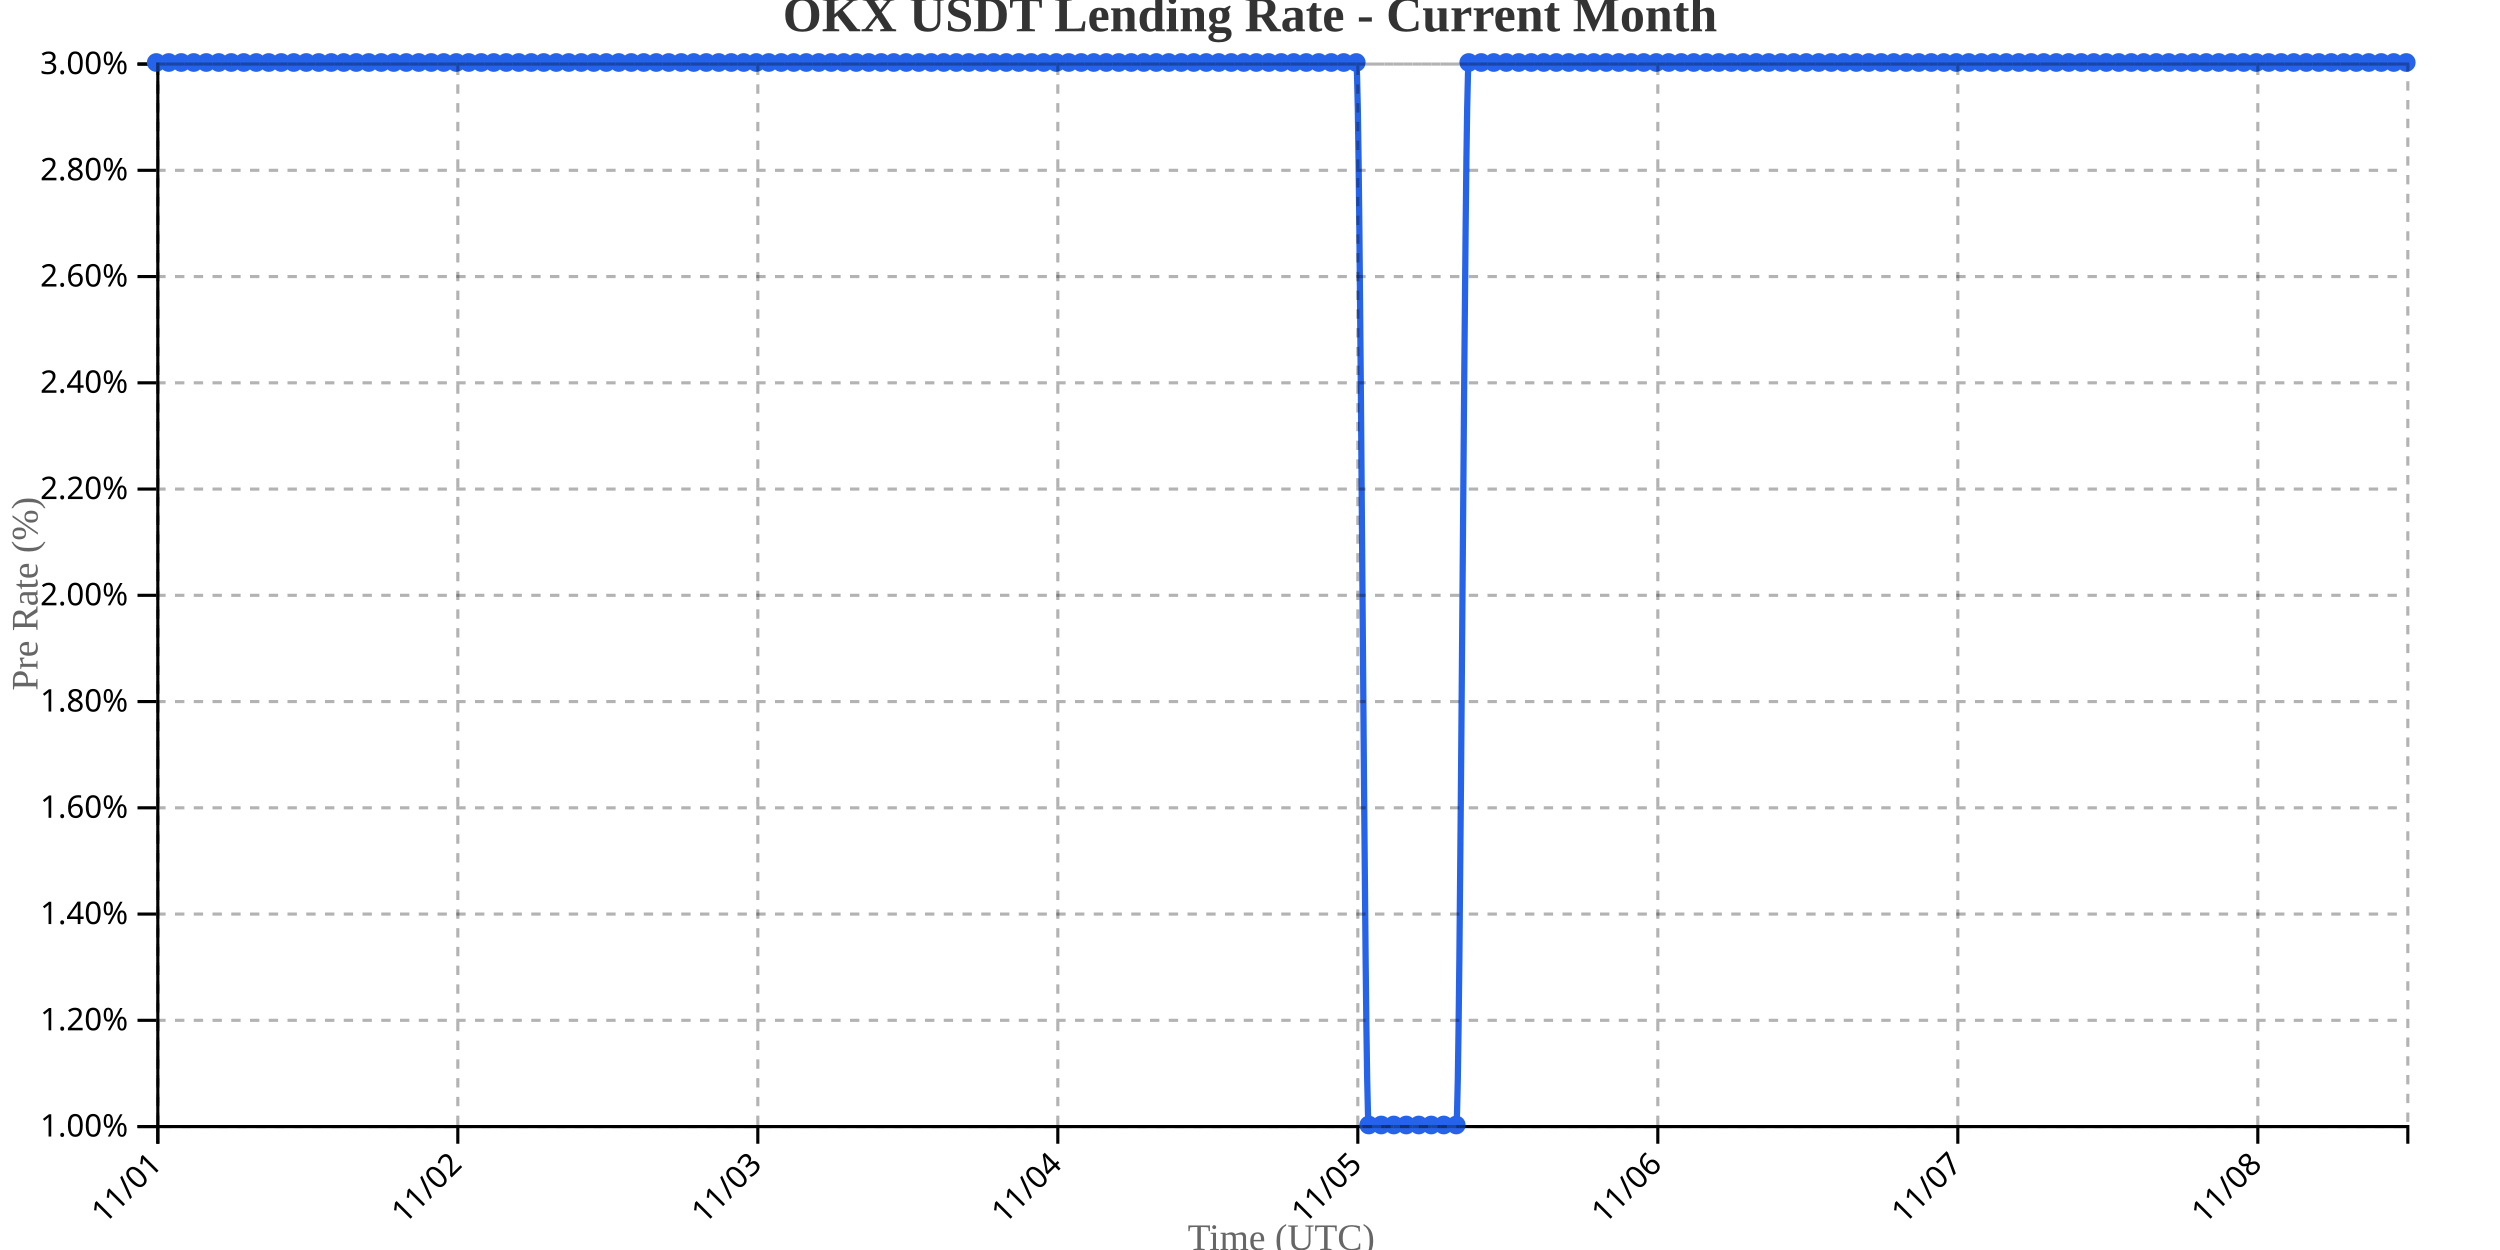
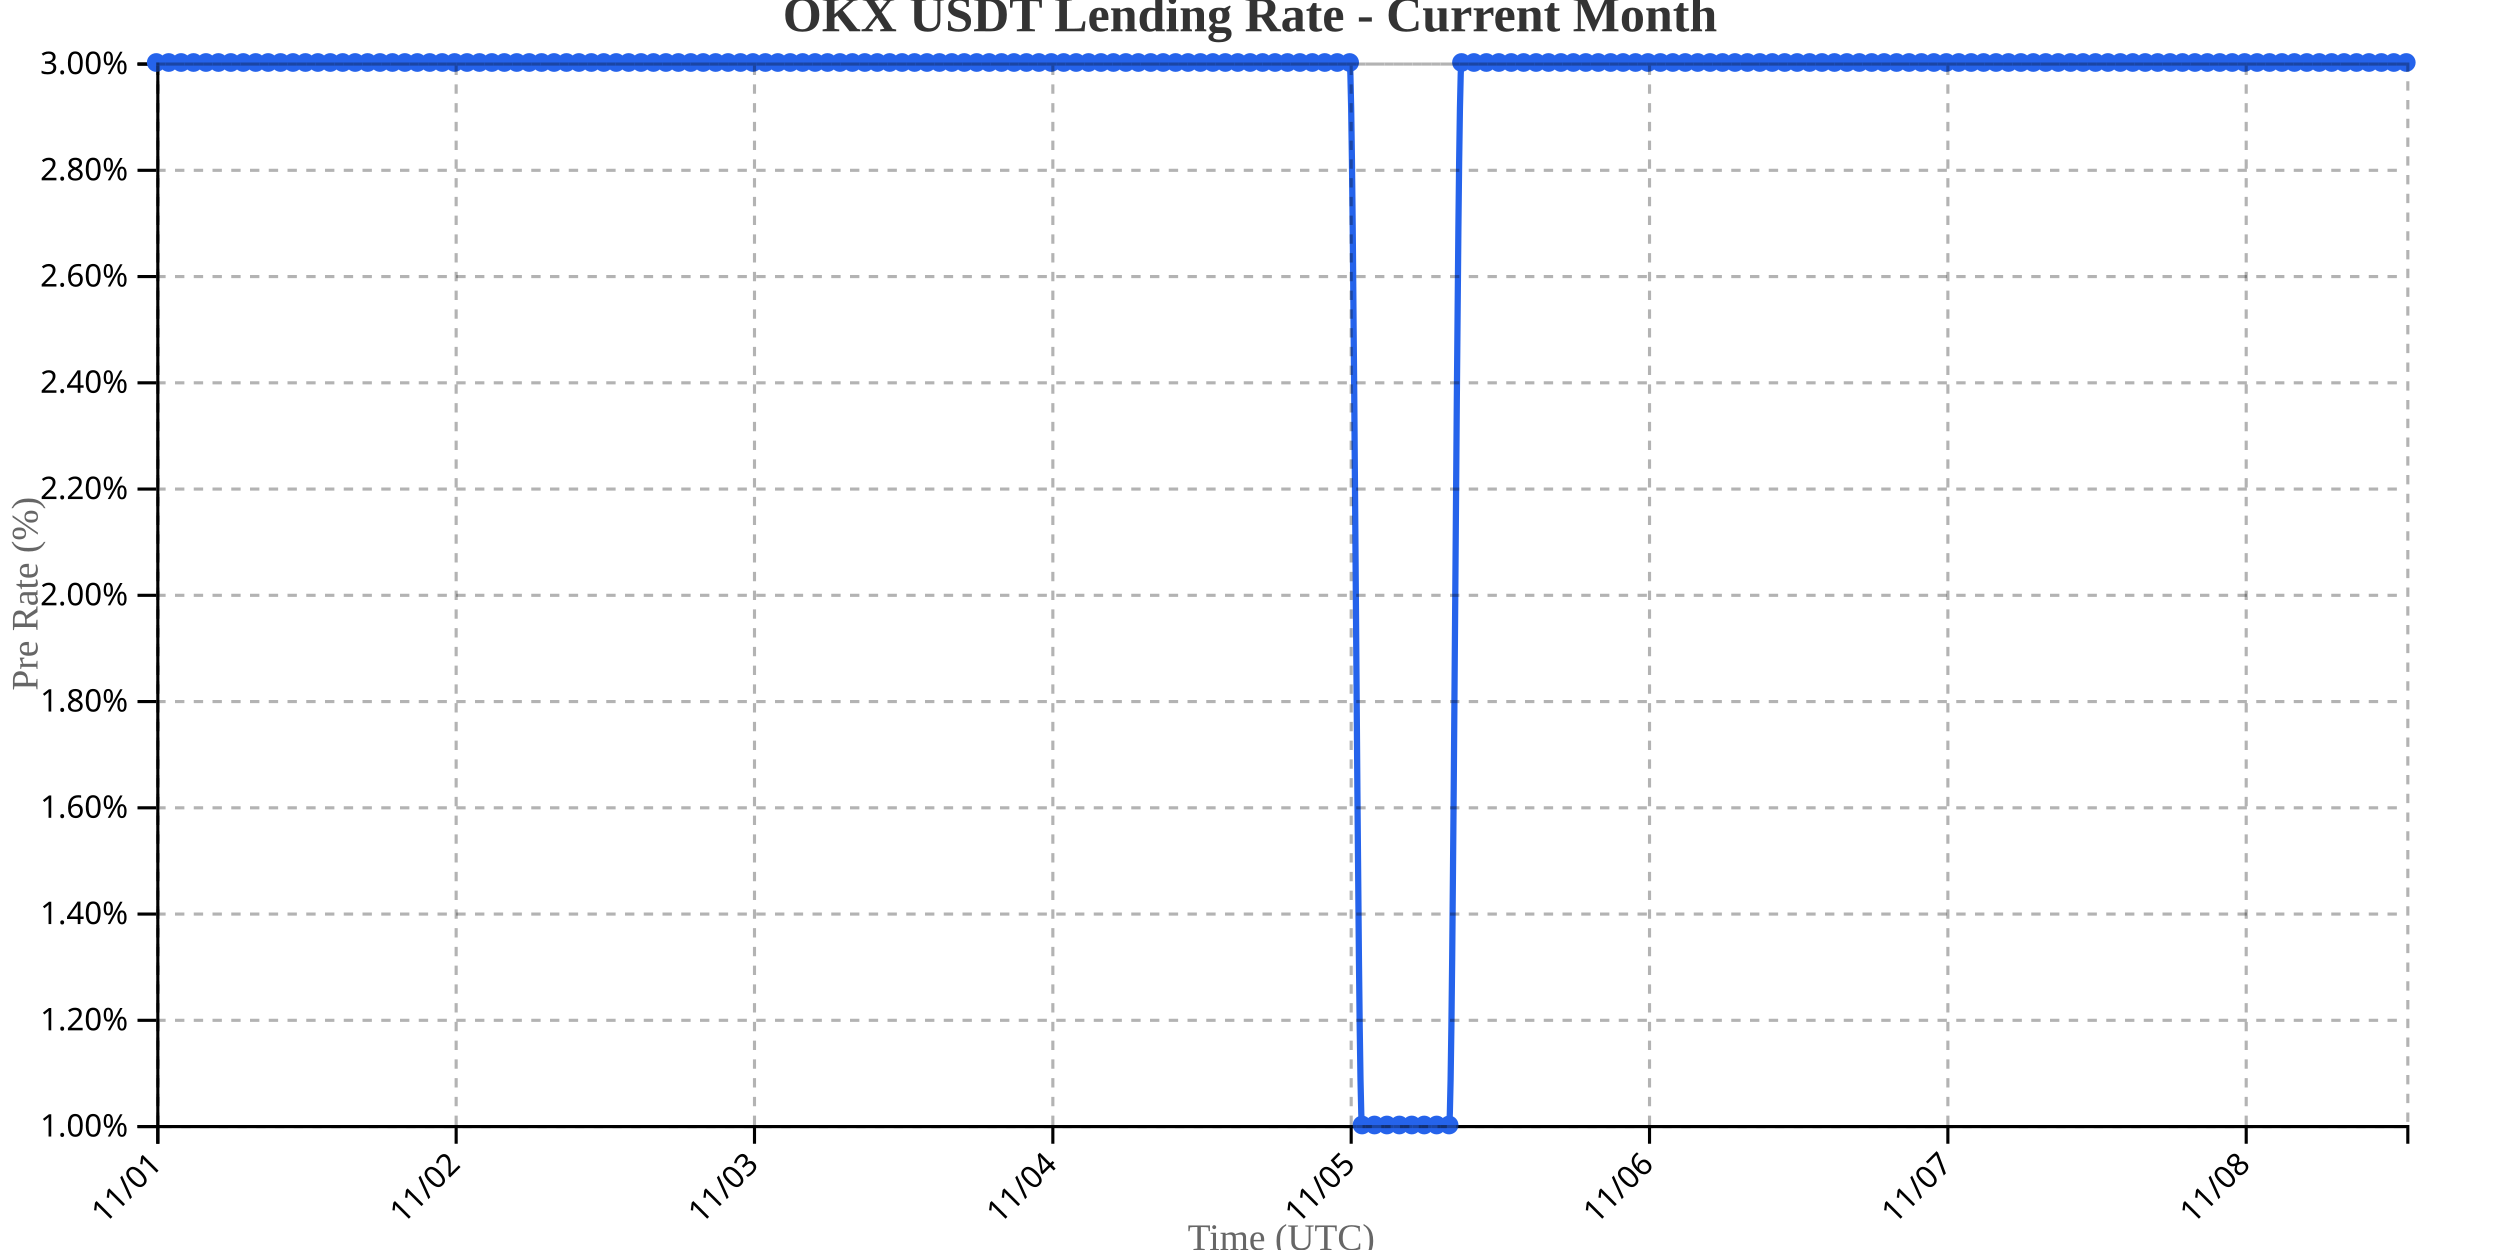
<svg xmlns="http://www.w3.org/2000/svg" width="800" height="400">
  <g transform="translate(50,20)">
    <g transform="translate(0,340)" fill="none" font-size="10" font-family="sans-serif" text-anchor="middle">
      <path class="domain" stroke="currentColor" d="M0.5,6V0.5H720.5V6" />
      <g class="tick" opacity="1" transform="translate(0.5,0)">
        <line stroke="currentColor" y2="6" />
        <text fill="currentColor" y="9" dy=".15em" style="text-anchor: end;" dx="-.8em" transform="rotate(-45)">11/01</text>
      </g>
-       <g class="tick" opacity="1" transform="translate(96.5,0)">
+       <g class="tick" opacity="1" transform="translate(95.96961,0)">
        <line stroke="currentColor" y2="6" />
        <text fill="currentColor" y="9" dy=".15em" style="text-anchor: end;" dx="-.8em" transform="rotate(-45)">11/02</text>
      </g>
-       <g class="tick" opacity="1" transform="translate(192.5,0)">
+       <g class="tick" opacity="1" transform="translate(191.4392,0)">
        <line stroke="currentColor" y2="6" />
        <text fill="currentColor" y="9" dy=".15em" style="text-anchor: end;" dx="-.8em" transform="rotate(-45)">11/03</text>
      </g>
-       <g class="tick" opacity="1" transform="translate(288.5,0)">
+       <g class="tick" opacity="1" transform="translate(286.9088,0)">
        <line stroke="currentColor" y2="6" />
        <text fill="currentColor" y="9" dy=".15em" style="text-anchor: end;" dx="-.8em" transform="rotate(-45)">11/04</text>
      </g>
-       <g class="tick" opacity="1" transform="translate(384.5,0)">
+       <g class="tick" opacity="1" transform="translate(382.3785,0)">
        <line stroke="currentColor" y2="6" />
        <text fill="currentColor" y="9" dy=".15em" style="text-anchor: end;" dx="-.8em" transform="rotate(-45)">11/05</text>
      </g>
-       <g class="tick" opacity="1" transform="translate(480.5,0)">
+       <g class="tick" opacity="1" transform="translate(477.8481,0)">
        <line stroke="currentColor" y2="6" />
        <text fill="currentColor" y="9" dy=".15em" style="text-anchor: end;" dx="-.8em" transform="rotate(-45)">11/06</text>
      </g>
-       <g class="tick" opacity="1" transform="translate(576.5,0)">
+       <g class="tick" opacity="1" transform="translate(573.3177,0)">
        <line stroke="currentColor" y2="6" />
        <text fill="currentColor" y="9" dy=".15em" style="text-anchor: end;" dx="-.8em" transform="rotate(-45)">11/07</text>
      </g>
-       <g class="tick" opacity="1" transform="translate(672.5,0)">
+       <g class="tick" opacity="1" transform="translate(668.7873,0)">
        <line stroke="currentColor" y2="6" />
        <text fill="currentColor" y="9" dy=".15em" style="text-anchor: end;" dx="-.8em" transform="rotate(-45)">11/08</text>
      </g>
    </g>
    <g fill="none" font-size="10" font-family="sans-serif" text-anchor="end">
      <path class="domain" stroke="currentColor" d="M-6,340.5H0.5V0.5H-6" />
      <g class="tick" opacity="1" transform="translate(0,340.5)">
        <line stroke="currentColor" x2="-6" />
        <text fill="currentColor" x="-9" dy="0.32em">1.00%</text>
      </g>
      <g class="tick" opacity="1" transform="translate(0,306.5)">
        <line stroke="currentColor" x2="-6" />
        <text fill="currentColor" x="-9" dy="0.32em">1.20%</text>
      </g>
      <g class="tick" opacity="1" transform="translate(0,272.5)">
        <line stroke="currentColor" x2="-6" />
        <text fill="currentColor" x="-9" dy="0.32em">1.40%</text>
      </g>
      <g class="tick" opacity="1" transform="translate(0,238.5)">
        <line stroke="currentColor" x2="-6" />
        <text fill="currentColor" x="-9" dy="0.32em">1.60%</text>
      </g>
      <g class="tick" opacity="1" transform="translate(0,204.5)">
        <line stroke="currentColor" x2="-6" />
        <text fill="currentColor" x="-9" dy="0.32em">1.80%</text>
      </g>
      <g class="tick" opacity="1" transform="translate(0,170.5)">
        <line stroke="currentColor" x2="-6" />
        <text fill="currentColor" x="-9" dy="0.32em">2.00%</text>
      </g>
      <g class="tick" opacity="1" transform="translate(0,136.5)">
        <line stroke="currentColor" x2="-6" />
        <text fill="currentColor" x="-9" dy="0.32em">2.20%</text>
      </g>
      <g class="tick" opacity="1" transform="translate(0,102.5)">
        <line stroke="currentColor" x2="-6" />
        <text fill="currentColor" x="-9" dy="0.32em">2.40%</text>
      </g>
      <g class="tick" opacity="1" transform="translate(0,68.5)">
        <line stroke="currentColor" x2="-6" />
        <text fill="currentColor" x="-9" dy="0.32em">2.60%</text>
      </g>
      <g class="tick" opacity="1" transform="translate(0,34.5)">
        <line stroke="currentColor" x2="-6" />
        <text fill="currentColor" x="-9" dy="0.32em">2.80%</text>
      </g>
      <g class="tick" opacity="1" transform="translate(0,0.5)">
        <line stroke="currentColor" x2="-6" />
        <text fill="currentColor" x="-9" dy="0.32em">3.00%</text>
      </g>
    </g>
    <text transform="rotate(-90)" y="-50" x="-170" dy="1em" style="text-anchor: middle; font-size: 12px; fill: #666;">Pre Rate (%)</text>
    <text transform="translate(360, 380)" style="text-anchor: middle; font-size: 12px; fill: #666;">Time (UTC)</text>
-     <path fill="none" stroke="#2563eb" stroke-width="2" d="M0,0C1.333,0,2.667,0,4,0C5.333,0,6.667,0,8,0C9.333,0,10.667,0,12,0C13.333,0,14.667,0,16,0C17.333,0,18.667,0,20,0C21.333,0,22.667,0,24,0C25.333,0,26.667,0,28,0C29.333,0,30.667,0,32,0C33.333,0,34.667,0,36,0C37.333,0,38.667,0,40,0C41.333,0,42.667,0,44,0C45.333,0,46.667,0,48,0C49.333,0,50.667,0,52,0C53.333,0,54.667,0,56,0C57.333,0,58.667,0,60,0C61.333,0,62.667,0,64,0C65.333,0,66.667,0,68,0C69.333,0,70.667,0,72,0C73.333,0,74.667,0,76,0C77.333,0,78.667,0,80,0C81.333,0,82.667,0,84,0C85.333,0,86.667,0,88,0C89.333,0,90.667,0,92,0C93.333,0,94.667,0,96,0C97.333,0,98.667,0,100,0C101.333,0,102.667,0,104,0C105.333,0,106.667,0,108,0C109.333,0,110.667,0,112,0C113.333,0,114.667,0,116,0C117.333,0,118.667,0,120,0C121.333,0,122.667,0,124,0C125.333,0,126.667,0,128,0C129.333,0,130.667,0,132,0C133.333,0,134.667,0,136,0C137.333,0,138.667,0,140,0C141.333,0,142.667,0,144,0C145.333,0,146.667,0,148,0C149.333,0,150.667,0,152,0C153.333,0,154.667,0,156,0C157.333,0,158.667,0,160,0C161.333,0,162.667,0,164,0C165.333,0,166.667,0,168,0C169.333,0,170.667,0,172,0C173.333,0,174.667,0,176,0C177.333,0,178.667,0,180,0C181.333,0,182.667,0,184,0C185.333,0,186.667,0,188,0C189.333,0,190.667,0,192,0C193.333,0,194.667,0,196,0C197.333,0,198.667,0,200,0C201.333,0,202.667,0,204,0C205.333,0,206.667,0,208,0C209.333,0,210.667,0,212,0C213.333,0,214.667,0,216,0C217.333,0,218.667,0,220,0C221.333,0,222.667,0,224,0C225.333,0,226.667,0,228,0C229.333,0,230.667,0,232,0C233.333,0,234.667,0,236,0C237.333,0,238.667,0,240,0C241.333,0,242.667,0,244,0C245.333,0,246.667,0,248,0C249.333,0,250.667,0,252,0C253.333,0,254.667,0,256,0C257.333,0,258.667,0,260,0C261.333,0,262.667,0,264,0C265.333,0,266.667,0,268,0C269.333,0,270.667,0,272,0C273.333,0,274.667,0,276,0C277.333,0,278.667,0,280,0C281.333,0,282.667,0,284,0C285.333,0,286.667,0,288,0C289.333,0,290.667,0,292,0C293.333,0,294.667,0,296,0C297.333,0,298.667,0,300,0C301.333,0,302.667,0,304,0C305.333,0,306.667,0,308,0C309.333,0,310.667,0,312,0C313.333,0,314.667,0,316,0C317.333,0,318.667,0,320,0C321.333,0,322.667,0,324,0C325.333,0,326.667,0,328,0C329.333,0,330.667,0,332,0C333.333,0,334.667,0,336,0C337.333,0,338.667,0,340,0C341.333,0,342.667,0,344,0C345.333,0,346.667,0,348,0C349.333,0,350.667,0,352,0C353.333,0,354.667,0,356,0C357.333,0,358.667,0,360,0C361.333,0,362.667,0,364,0C365.333,0,366.667,0,368,0C369.333,0,370.667,0,372,0C373.333,0,374.667,0,376,0C377.333,0,378.667,0,380,0C381.333,0,382.667,0,384,0C385.333,0,386.667,340,388,340C389.333,340,390.667,340,392,340C393.333,340,394.667,340,396,340C397.333,340,398.667,340,400,340C401.333,340,402.667,340,404,340C405.333,340,406.667,340,408,340C409.333,340,410.667,340,412,340C413.333,340,414.667,340,416,340C417.333,340,418.667,0,420,0C421.333,0,422.667,0,424,0C425.333,0,426.667,0,428,0C429.333,0,430.667,0,432,0C433.333,0,434.667,0,436,0C437.333,0,438.667,0,440,0C441.333,0,442.667,0,444,0C445.333,0,446.667,0,448,0C449.333,0,450.667,0,452,0C453.333,0,454.667,0,456,0C457.333,0,458.667,0,460,0C461.333,0,462.667,0,464,0C465.333,0,466.667,0,468,0C469.333,0,470.667,0,472,0C473.333,0,474.667,0,476,0C477.333,0,478.667,0,480,0C481.333,0,482.667,0,484,0C485.333,0,486.667,0,488,0C489.333,0,490.667,0,492,0C493.333,0,494.667,0,496,0C497.333,0,498.667,0,500,0C501.333,0,502.667,0,504,0C505.333,0,506.667,0,508,0C509.333,0,510.667,0,512,0C513.333,0,514.667,0,516,0C517.333,0,518.667,0,520,0C521.333,0,522.667,0,524,0C525.333,0,526.667,0,528,0C529.333,0,530.667,0,532,0C533.333,0,534.667,0,536,0C537.333,0,538.667,0,540,0C541.333,0,542.667,0,544,0C545.333,0,546.667,0,548,0C549.333,0,550.667,0,552,0C553.333,0,554.667,0,556,0C557.333,0,558.667,0,560,0C561.333,0,562.667,0,564,0C565.333,0,566.667,0,568,0C569.333,0,570.667,0,572,0C573.333,0,574.667,0,576,0C577.333,0,578.667,0,580,0C581.333,0,582.667,0,584,0C585.333,0,586.667,0,588,0C589.333,0,590.667,0,592,0C593.333,0,594.667,0,596,0C597.333,0,598.667,0,600,0C601.333,0,602.667,0,604,0C605.333,0,606.667,0,608,0C609.333,0,610.667,0,612,0C613.333,0,614.667,0,616,0C617.333,0,618.667,0,620,0C621.333,0,622.667,0,624,0C625.333,0,626.667,0,628,0C629.333,0,630.667,0,632,0C633.333,0,634.667,0,636,0C637.333,0,638.667,0,640,0C641.333,0,642.667,0,644,0C645.333,0,646.667,0,648,0C649.333,0,650.667,0,652,0C653.333,0,654.667,0,656,0C657.333,0,658.667,0,660,0C661.333,0,662.667,0,664,0C665.333,0,666.667,0,668,0C669.333,0,670.667,0,672,0C673.333,0,674.667,0,676,0C677.333,0,678.667,0,680,0C681.333,0,682.667,0,684,0C685.333,0,686.667,0,688,0C689.333,0,690.667,0,692,0C693.333,0,694.667,0,696,0C697.333,0,698.667,0,700,0C701.333,0,702.667,0,704,0C705.333,0,706.667,0,708,0C709.333,0,710.667,0,712,0C713.333,0,714.667,0,716,0C717.333,0,718.667,0,720,0" />
+     <path fill="none" stroke="#2563eb" stroke-width="2" d="M0,0C1.326,0,2.652,0,3.978,0C5.304,0,6.63,0,7.956,0C9.282,0,10.608,0,11.934,0C13.26,0,14.586,0,15.912,0C17.238,0,18.564,0,19.89,0C21.215,0,22.541,0,23.867,0C25.193,0,26.519,0,27.845,0C29.171,0,30.497,0,31.823,0C33.149,0,34.475,0,35.801,0C37.127,0,38.453,0,39.779,0C41.105,0,42.431,0,43.757,0C45.083,0,46.409,0,47.735,0C49.061,0,50.387,0,51.713,0C53.039,0,54.365,0,55.691,0C57.017,0,58.343,0,59.669,0C60.994,0,62.32,0,63.646,0C64.972,0,66.298,0,67.624,0C68.95,0,70.276,0,71.602,0C72.928,0,74.254,0,75.58,0C76.906,0,78.232,0,79.558,0C80.884,0,82.21,0,83.536,0C84.862,0,86.188,0,87.514,0C88.84,0,90.166,0,91.492,0C92.818,0,94.144,0,95.47,0C96.796,0,98.122,0,99.448,0C100.773,0,102.099,0,103.425,0C104.751,0,106.077,0,107.403,0C108.729,0,110.055,0,111.381,0C112.707,0,114.033,0,115.359,0C116.685,0,118.011,0,119.337,0C120.663,0,121.989,0,123.315,0C124.641,0,125.967,0,127.293,0C128.619,0,129.945,0,131.271,0C132.597,0,133.923,0,135.249,0C136.575,0,137.901,0,139.227,0C140.552,0,141.878,0,143.204,0C144.53,0,145.856,0,147.182,0C148.508,0,149.834,0,151.16,0C152.486,0,153.812,0,155.138,0C156.464,0,157.79,0,159.116,0C160.442,0,161.768,0,163.094,0C164.42,0,165.746,0,167.072,0C168.398,0,169.724,0,171.05,0C172.376,0,173.702,0,175.028,0C176.354,0,177.68,0,179.006,0C180.331,0,181.657,0,182.983,0C184.309,0,185.635,0,186.961,0C188.287,0,189.613,0,190.939,0C192.265,0,193.591,0,194.917,0C196.243,0,197.569,0,198.895,0C200.221,0,201.547,0,202.873,0C204.199,0,205.525,0,206.851,0C208.177,0,209.503,0,210.829,0C212.155,0,213.481,0,214.807,0C216.133,0,217.459,0,218.785,0C220.11,0,221.436,0,222.762,0C224.088,0,225.414,0,226.74,0C228.066,0,229.392,0,230.718,0C232.044,0,233.37,0,234.696,0C236.022,0,237.348,0,238.674,0C240,0,241.326,0,242.652,0C243.978,0,245.304,0,246.63,0C247.956,0,249.282,0,250.608,0C251.934,0,253.26,0,254.586,0C255.912,0,257.238,0,258.564,0C259.89,0,261.215,0,262.541,0C263.867,0,265.193,0,266.519,0C267.845,0,269.171,0,270.497,0C271.823,0,273.149,0,274.475,0C275.801,0,277.127,0,278.453,0C279.779,0,281.105,0,282.431,0C283.757,0,285.083,0,286.409,0C287.735,0,289.061,0,290.387,0C291.713,0,293.039,0,294.365,0C295.691,0,297.017,0,298.343,0C299.669,0,300.994,0,302.32,0C303.646,0,304.972,0,306.298,0C307.624,0,308.95,0,310.276,0C311.602,0,312.928,0,314.254,0C315.58,0,316.906,0,318.232,0C319.558,0,320.884,0,322.21,0C323.536,0,324.862,0,326.188,0C327.514,0,328.84,0,330.166,0C331.492,0,332.818,0,334.144,0C335.47,0,336.796,0,338.122,0C339.448,0,340.773,0,342.099,0C343.425,0,344.751,0,346.077,0C347.403,0,348.729,0,350.055,0C351.381,0,352.707,0,354.033,0C355.359,0,356.685,0,358.011,0C359.337,0,360.663,0,361.989,0C363.315,0,364.641,0,365.967,0C367.293,0,368.619,0,369.945,0C371.271,0,372.597,0,373.923,0C375.249,0,376.575,0,377.901,0C379.227,0,380.552,0,381.878,0C383.204,0,384.53,340,385.856,340C387.182,340,388.508,340,389.834,340C391.16,340,392.486,340,393.812,340C395.138,340,396.464,340,397.79,340C399.116,340,400.442,340,401.768,340C403.094,340,404.42,340,405.746,340C407.072,340,408.398,340,409.724,340C411.05,340,412.376,340,413.702,340C415.028,340,416.354,0,417.68,0C419.006,0,420.331,0,421.657,0C422.983,0,424.309,0,425.635,0C426.961,0,428.287,0,429.613,0C430.939,0,432.265,0,433.591,0C434.917,0,436.243,0,437.569,0C438.895,0,440.221,0,441.547,0C442.873,0,444.199,0,445.525,0C446.851,0,448.177,0,449.503,0C450.829,0,452.155,0,453.481,0C454.807,0,456.133,0,457.459,0C458.785,0,460.11,0,461.436,0C462.762,0,464.088,0,465.414,0C466.74,0,468.066,0,469.392,0C470.718,0,472.044,0,473.37,0C474.696,0,476.022,0,477.348,0C478.674,0,480,0,481.326,0C482.652,0,483.978,0,485.304,0C486.63,0,487.956,0,489.282,0C490.608,0,491.934,0,493.26,0C494.586,0,495.912,0,497.238,0C498.564,0,499.89,0,501.215,0C502.541,0,503.867,0,505.193,0C506.519,0,507.845,0,509.171,0C510.497,0,511.823,0,513.149,0C514.475,0,515.801,0,517.127,0C518.453,0,519.779,0,521.105,0C522.431,0,523.757,0,525.083,0C526.409,0,527.735,0,529.061,0C530.387,0,531.713,0,533.039,0C534.365,0,535.691,0,537.017,0C538.343,0,539.669,0,540.994,0C542.32,0,543.646,0,544.972,0C546.298,0,547.624,0,548.95,0C550.276,0,551.602,0,552.928,0C554.254,0,555.58,0,556.906,0C558.232,0,559.558,0,560.884,0C562.21,0,563.536,0,564.862,0C566.188,0,567.514,0,568.84,0C570.166,0,571.492,0,572.818,0C574.144,0,575.47,0,576.796,0C578.122,0,579.448,0,580.773,0C582.099,0,583.425,0,584.751,0C586.077,0,587.403,0,588.729,0C590.055,0,591.381,0,592.707,0C594.033,0,595.359,0,596.685,0C598.011,0,599.337,0,600.663,0C601.989,0,603.315,0,604.641,0C605.967,0,607.293,0,608.619,0C609.945,0,611.271,0,612.597,0C613.923,0,615.249,0,616.575,0C617.901,0,619.227,0,620.552,0C621.878,0,623.204,0,624.53,0C625.856,0,627.182,0,628.508,0C629.834,0,631.16,0,632.486,0C633.812,0,635.138,0,636.464,0C637.79,0,639.116,0,640.442,0C641.768,0,643.094,0,644.42,0C645.746,0,647.072,0,648.398,0C649.724,0,651.05,0,652.376,0C653.702,0,655.028,0,656.354,0C657.68,0,659.006,0,660.331,0C661.657,0,662.983,0,664.309,0C665.635,0,666.961,0,668.287,0C669.613,0,670.939,0,672.265,0C673.591,0,674.917,0,676.243,0C677.569,0,678.895,0,680.221,0C681.547,0,682.873,0,684.199,0C685.525,0,686.851,0,688.177,0C689.503,0,690.829,0,692.155,0C693.481,0,694.807,0,696.133,0C697.459,0,698.785,0,700.11,0C701.436,0,702.762,0,704.088,0C705.414,0,706.74,0,708.066,0C709.392,0,710.718,0,712.044,0C713.37,0,714.696,0,716.022,0C717.348,0,718.674,0,720,0" />
    <circle class="dot" cx="0" cy="0" r="3" fill="#2563eb" />
-     <circle class="dot" cx="4" cy="0" r="3" fill="#2563eb" />
-     <circle class="dot" cx="8" cy="0" r="3" fill="#2563eb" />
-     <circle class="dot" cx="12" cy="0" r="3" fill="#2563eb" />
-     <circle class="dot" cx="16" cy="0" r="3" fill="#2563eb" />
-     <circle class="dot" cx="20" cy="0" r="3" fill="#2563eb" />
-     <circle class="dot" cx="24" cy="0" r="3" fill="#2563eb" />
-     <circle class="dot" cx="28" cy="0" r="3" fill="#2563eb" />
-     <circle class="dot" cx="32" cy="0" r="3" fill="#2563eb" />
-     <circle class="dot" cx="36" cy="0" r="3" fill="#2563eb" />
-     <circle class="dot" cx="40" cy="0" r="3" fill="#2563eb" />
-     <circle class="dot" cx="44" cy="0" r="3" fill="#2563eb" />
-     <circle class="dot" cx="48" cy="0" r="3" fill="#2563eb" />
-     <circle class="dot" cx="52" cy="0" r="3" fill="#2563eb" />
-     <circle class="dot" cx="56" cy="0" r="3" fill="#2563eb" />
-     <circle class="dot" cx="60" cy="0" r="3" fill="#2563eb" />
-     <circle class="dot" cx="64" cy="0" r="3" fill="#2563eb" />
-     <circle class="dot" cx="68" cy="0" r="3" fill="#2563eb" />
-     <circle class="dot" cx="72" cy="0" r="3" fill="#2563eb" />
-     <circle class="dot" cx="76" cy="0" r="3" fill="#2563eb" />
-     <circle class="dot" cx="80" cy="0" r="3" fill="#2563eb" />
-     <circle class="dot" cx="84" cy="0" r="3" fill="#2563eb" />
-     <circle class="dot" cx="88" cy="0" r="3" fill="#2563eb" />
-     <circle class="dot" cx="92" cy="0" r="3" fill="#2563eb" />
-     <circle class="dot" cx="96" cy="0" r="3" fill="#2563eb" />
-     <circle class="dot" cx="100" cy="0" r="3" fill="#2563eb" />
-     <circle class="dot" cx="104" cy="0" r="3" fill="#2563eb" />
-     <circle class="dot" cx="108" cy="0" r="3" fill="#2563eb" />
-     <circle class="dot" cx="112" cy="0" r="3" fill="#2563eb" />
-     <circle class="dot" cx="116" cy="0" r="3" fill="#2563eb" />
-     <circle class="dot" cx="120" cy="0" r="3" fill="#2563eb" />
-     <circle class="dot" cx="124" cy="0" r="3" fill="#2563eb" />
-     <circle class="dot" cx="128" cy="0" r="3" fill="#2563eb" />
-     <circle class="dot" cx="132" cy="0" r="3" fill="#2563eb" />
-     <circle class="dot" cx="136" cy="0" r="3" fill="#2563eb" />
-     <circle class="dot" cx="140" cy="0" r="3" fill="#2563eb" />
-     <circle class="dot" cx="144" cy="0" r="3" fill="#2563eb" />
-     <circle class="dot" cx="148" cy="0" r="3" fill="#2563eb" />
-     <circle class="dot" cx="152" cy="0" r="3" fill="#2563eb" />
-     <circle class="dot" cx="156" cy="0" r="3" fill="#2563eb" />
-     <circle class="dot" cx="160" cy="0" r="3" fill="#2563eb" />
-     <circle class="dot" cx="164" cy="0" r="3" fill="#2563eb" />
-     <circle class="dot" cx="168" cy="0" r="3" fill="#2563eb" />
-     <circle class="dot" cx="172" cy="0" r="3" fill="#2563eb" />
-     <circle class="dot" cx="176" cy="0" r="3" fill="#2563eb" />
-     <circle class="dot" cx="180" cy="0" r="3" fill="#2563eb" />
-     <circle class="dot" cx="184" cy="0" r="3" fill="#2563eb" />
-     <circle class="dot" cx="188" cy="0" r="3" fill="#2563eb" />
-     <circle class="dot" cx="192" cy="0" r="3" fill="#2563eb" />
-     <circle class="dot" cx="196" cy="0" r="3" fill="#2563eb" />
-     <circle class="dot" cx="200" cy="0" r="3" fill="#2563eb" />
-     <circle class="dot" cx="204" cy="0" r="3" fill="#2563eb" />
-     <circle class="dot" cx="208" cy="0" r="3" fill="#2563eb" />
-     <circle class="dot" cx="212" cy="0" r="3" fill="#2563eb" />
-     <circle class="dot" cx="216" cy="0" r="3" fill="#2563eb" />
-     <circle class="dot" cx="220" cy="0" r="3" fill="#2563eb" />
-     <circle class="dot" cx="224" cy="0" r="3" fill="#2563eb" />
-     <circle class="dot" cx="228" cy="0" r="3" fill="#2563eb" />
-     <circle class="dot" cx="232" cy="0" r="3" fill="#2563eb" />
-     <circle class="dot" cx="236" cy="0" r="3" fill="#2563eb" />
-     <circle class="dot" cx="240" cy="0" r="3" fill="#2563eb" />
-     <circle class="dot" cx="244" cy="0" r="3" fill="#2563eb" />
-     <circle class="dot" cx="248" cy="0" r="3" fill="#2563eb" />
-     <circle class="dot" cx="252" cy="0" r="3" fill="#2563eb" />
-     <circle class="dot" cx="256" cy="0" r="3" fill="#2563eb" />
-     <circle class="dot" cx="260" cy="0" r="3" fill="#2563eb" />
-     <circle class="dot" cx="264" cy="0" r="3" fill="#2563eb" />
-     <circle class="dot" cx="268" cy="0" r="3" fill="#2563eb" />
-     <circle class="dot" cx="272" cy="0" r="3" fill="#2563eb" />
-     <circle class="dot" cx="276" cy="0" r="3" fill="#2563eb" />
-     <circle class="dot" cx="280" cy="0" r="3" fill="#2563eb" />
-     <circle class="dot" cx="284" cy="0" r="3" fill="#2563eb" />
-     <circle class="dot" cx="288" cy="0" r="3" fill="#2563eb" />
-     <circle class="dot" cx="292" cy="0" r="3" fill="#2563eb" />
-     <circle class="dot" cx="296" cy="0" r="3" fill="#2563eb" />
-     <circle class="dot" cx="300" cy="0" r="3" fill="#2563eb" />
-     <circle class="dot" cx="304" cy="0" r="3" fill="#2563eb" />
-     <circle class="dot" cx="308" cy="0" r="3" fill="#2563eb" />
-     <circle class="dot" cx="312" cy="0" r="3" fill="#2563eb" />
-     <circle class="dot" cx="316" cy="0" r="3" fill="#2563eb" />
-     <circle class="dot" cx="320" cy="0" r="3" fill="#2563eb" />
-     <circle class="dot" cx="324" cy="0" r="3" fill="#2563eb" />
-     <circle class="dot" cx="328" cy="0" r="3" fill="#2563eb" />
-     <circle class="dot" cx="332" cy="0" r="3" fill="#2563eb" />
-     <circle class="dot" cx="336" cy="0" r="3" fill="#2563eb" />
-     <circle class="dot" cx="340" cy="0" r="3" fill="#2563eb" />
-     <circle class="dot" cx="344" cy="0" r="3" fill="#2563eb" />
-     <circle class="dot" cx="348" cy="0" r="3" fill="#2563eb" />
-     <circle class="dot" cx="352" cy="0" r="3" fill="#2563eb" />
-     <circle class="dot" cx="356" cy="0" r="3" fill="#2563eb" />
-     <circle class="dot" cx="360" cy="0" r="3" fill="#2563eb" />
-     <circle class="dot" cx="364" cy="0" r="3" fill="#2563eb" />
-     <circle class="dot" cx="368" cy="0" r="3" fill="#2563eb" />
-     <circle class="dot" cx="372" cy="0" r="3" fill="#2563eb" />
-     <circle class="dot" cx="376" cy="0" r="3" fill="#2563eb" />
-     <circle class="dot" cx="380" cy="0" r="3" fill="#2563eb" />
-     <circle class="dot" cx="384" cy="0" r="3" fill="#2563eb" />
-     <circle class="dot" cx="388" cy="340" r="3" fill="#2563eb" />
-     <circle class="dot" cx="392" cy="340" r="3" fill="#2563eb" />
-     <circle class="dot" cx="396" cy="340" r="3" fill="#2563eb" />
-     <circle class="dot" cx="400" cy="340" r="3" fill="#2563eb" />
-     <circle class="dot" cx="404" cy="340" r="3" fill="#2563eb" />
-     <circle class="dot" cx="408" cy="340" r="3" fill="#2563eb" />
-     <circle class="dot" cx="412" cy="340" r="3" fill="#2563eb" />
-     <circle class="dot" cx="416" cy="340" r="3" fill="#2563eb" />
-     <circle class="dot" cx="420" cy="0" r="3" fill="#2563eb" />
-     <circle class="dot" cx="424" cy="0" r="3" fill="#2563eb" />
-     <circle class="dot" cx="428" cy="0" r="3" fill="#2563eb" />
-     <circle class="dot" cx="432" cy="0" r="3" fill="#2563eb" />
-     <circle class="dot" cx="436" cy="0" r="3" fill="#2563eb" />
-     <circle class="dot" cx="440" cy="0" r="3" fill="#2563eb" />
-     <circle class="dot" cx="444" cy="0" r="3" fill="#2563eb" />
-     <circle class="dot" cx="448" cy="0" r="3" fill="#2563eb" />
-     <circle class="dot" cx="452" cy="0" r="3" fill="#2563eb" />
-     <circle class="dot" cx="456" cy="0" r="3" fill="#2563eb" />
-     <circle class="dot" cx="460" cy="0" r="3" fill="#2563eb" />
-     <circle class="dot" cx="464" cy="0" r="3" fill="#2563eb" />
-     <circle class="dot" cx="468" cy="0" r="3" fill="#2563eb" />
-     <circle class="dot" cx="472" cy="0" r="3" fill="#2563eb" />
-     <circle class="dot" cx="476" cy="0" r="3" fill="#2563eb" />
-     <circle class="dot" cx="480" cy="0" r="3" fill="#2563eb" />
-     <circle class="dot" cx="484" cy="0" r="3" fill="#2563eb" />
-     <circle class="dot" cx="488" cy="0" r="3" fill="#2563eb" />
-     <circle class="dot" cx="492" cy="0" r="3" fill="#2563eb" />
-     <circle class="dot" cx="496" cy="0" r="3" fill="#2563eb" />
-     <circle class="dot" cx="500" cy="0" r="3" fill="#2563eb" />
-     <circle class="dot" cx="504" cy="0" r="3" fill="#2563eb" />
-     <circle class="dot" cx="508" cy="0" r="3" fill="#2563eb" />
-     <circle class="dot" cx="512" cy="0" r="3" fill="#2563eb" />
-     <circle class="dot" cx="516" cy="0" r="3" fill="#2563eb" />
-     <circle class="dot" cx="520" cy="0" r="3" fill="#2563eb" />
-     <circle class="dot" cx="524" cy="0" r="3" fill="#2563eb" />
-     <circle class="dot" cx="528" cy="0" r="3" fill="#2563eb" />
-     <circle class="dot" cx="532" cy="0" r="3" fill="#2563eb" />
-     <circle class="dot" cx="536" cy="0" r="3" fill="#2563eb" />
-     <circle class="dot" cx="540" cy="0" r="3" fill="#2563eb" />
-     <circle class="dot" cx="544" cy="0" r="3" fill="#2563eb" />
-     <circle class="dot" cx="548" cy="0" r="3" fill="#2563eb" />
-     <circle class="dot" cx="552" cy="0" r="3" fill="#2563eb" />
-     <circle class="dot" cx="556" cy="0" r="3" fill="#2563eb" />
-     <circle class="dot" cx="560" cy="0" r="3" fill="#2563eb" />
-     <circle class="dot" cx="564" cy="0" r="3" fill="#2563eb" />
-     <circle class="dot" cx="568" cy="0" r="3" fill="#2563eb" />
-     <circle class="dot" cx="572" cy="0" r="3" fill="#2563eb" />
-     <circle class="dot" cx="576" cy="0" r="3" fill="#2563eb" />
-     <circle class="dot" cx="580" cy="0" r="3" fill="#2563eb" />
-     <circle class="dot" cx="584" cy="0" r="3" fill="#2563eb" />
-     <circle class="dot" cx="588" cy="0" r="3" fill="#2563eb" />
-     <circle class="dot" cx="592" cy="0" r="3" fill="#2563eb" />
-     <circle class="dot" cx="596" cy="0" r="3" fill="#2563eb" />
-     <circle class="dot" cx="600" cy="0" r="3" fill="#2563eb" />
-     <circle class="dot" cx="604" cy="0" r="3" fill="#2563eb" />
-     <circle class="dot" cx="608" cy="0" r="3" fill="#2563eb" />
-     <circle class="dot" cx="612" cy="0" r="3" fill="#2563eb" />
-     <circle class="dot" cx="616" cy="0" r="3" fill="#2563eb" />
-     <circle class="dot" cx="620" cy="0" r="3" fill="#2563eb" />
-     <circle class="dot" cx="624" cy="0" r="3" fill="#2563eb" />
-     <circle class="dot" cx="628" cy="0" r="3" fill="#2563eb" />
-     <circle class="dot" cx="632" cy="0" r="3" fill="#2563eb" />
-     <circle class="dot" cx="636" cy="0" r="3" fill="#2563eb" />
-     <circle class="dot" cx="640" cy="0" r="3" fill="#2563eb" />
-     <circle class="dot" cx="644" cy="0" r="3" fill="#2563eb" />
-     <circle class="dot" cx="648" cy="0" r="3" fill="#2563eb" />
-     <circle class="dot" cx="652" cy="0" r="3" fill="#2563eb" />
-     <circle class="dot" cx="656" cy="0" r="3" fill="#2563eb" />
-     <circle class="dot" cx="660" cy="0" r="3" fill="#2563eb" />
-     <circle class="dot" cx="664" cy="0" r="3" fill="#2563eb" />
-     <circle class="dot" cx="668" cy="0" r="3" fill="#2563eb" />
-     <circle class="dot" cx="672" cy="0" r="3" fill="#2563eb" />
-     <circle class="dot" cx="676" cy="0" r="3" fill="#2563eb" />
-     <circle class="dot" cx="680" cy="0" r="3" fill="#2563eb" />
-     <circle class="dot" cx="684" cy="0" r="3" fill="#2563eb" />
-     <circle class="dot" cx="688" cy="0" r="3" fill="#2563eb" />
-     <circle class="dot" cx="692" cy="0" r="3" fill="#2563eb" />
-     <circle class="dot" cx="696" cy="0" r="3" fill="#2563eb" />
-     <circle class="dot" cx="700" cy="0" r="3" fill="#2563eb" />
-     <circle class="dot" cx="704" cy="0" r="3" fill="#2563eb" />
-     <circle class="dot" cx="708" cy="0" r="3" fill="#2563eb" />
-     <circle class="dot" cx="712" cy="0" r="3" fill="#2563eb" />
-     <circle class="dot" cx="716" cy="0" r="3" fill="#2563eb" />
+     <circle class="dot" cx="3.978" cy="0" r="3" fill="#2563eb" />
+     <circle class="dot" cx="7.956" cy="0" r="3" fill="#2563eb" />
+     <circle class="dot" cx="11.934" cy="0" r="3" fill="#2563eb" />
+     <circle class="dot" cx="15.912" cy="0" r="3" fill="#2563eb" />
+     <circle class="dot" cx="19.89" cy="0" r="3" fill="#2563eb" />
+     <circle class="dot" cx="23.867" cy="0" r="3" fill="#2563eb" />
+     <circle class="dot" cx="27.845" cy="0" r="3" fill="#2563eb" />
+     <circle class="dot" cx="31.823" cy="0" r="3" fill="#2563eb" />
+     <circle class="dot" cx="35.801" cy="0" r="3" fill="#2563eb" />
+     <circle class="dot" cx="39.779" cy="0" r="3" fill="#2563eb" />
+     <circle class="dot" cx="43.757" cy="0" r="3" fill="#2563eb" />
+     <circle class="dot" cx="47.735" cy="0" r="3" fill="#2563eb" />
+     <circle class="dot" cx="51.713" cy="0" r="3" fill="#2563eb" />
+     <circle class="dot" cx="55.691" cy="0" r="3" fill="#2563eb" />
+     <circle class="dot" cx="59.669" cy="0" r="3" fill="#2563eb" />
+     <circle class="dot" cx="63.646" cy="0" r="3" fill="#2563eb" />
+     <circle class="dot" cx="67.624" cy="0" r="3" fill="#2563eb" />
+     <circle class="dot" cx="71.602" cy="0" r="3" fill="#2563eb" />
+     <circle class="dot" cx="75.58" cy="0" r="3" fill="#2563eb" />
+     <circle class="dot" cx="79.558" cy="0" r="3" fill="#2563eb" />
+     <circle class="dot" cx="83.536" cy="0" r="3" fill="#2563eb" />
+     <circle class="dot" cx="87.514" cy="0" r="3" fill="#2563eb" />
+     <circle class="dot" cx="91.492" cy="0" r="3" fill="#2563eb" />
+     <circle class="dot" cx="95.47" cy="0" r="3" fill="#2563eb" />
+     <circle class="dot" cx="99.448" cy="0" r="3" fill="#2563eb" />
+     <circle class="dot" cx="103.425" cy="0" r="3" fill="#2563eb" />
+     <circle class="dot" cx="107.403" cy="0" r="3" fill="#2563eb" />
+     <circle class="dot" cx="111.381" cy="0" r="3" fill="#2563eb" />
+     <circle class="dot" cx="115.359" cy="0" r="3" fill="#2563eb" />
+     <circle class="dot" cx="119.337" cy="0" r="3" fill="#2563eb" />
+     <circle class="dot" cx="123.315" cy="0" r="3" fill="#2563eb" />
+     <circle class="dot" cx="127.293" cy="0" r="3" fill="#2563eb" />
+     <circle class="dot" cx="131.271" cy="0" r="3" fill="#2563eb" />
+     <circle class="dot" cx="135.249" cy="0" r="3" fill="#2563eb" />
+     <circle class="dot" cx="139.227" cy="0" r="3" fill="#2563eb" />
+     <circle class="dot" cx="143.204" cy="0" r="3" fill="#2563eb" />
+     <circle class="dot" cx="147.182" cy="0" r="3" fill="#2563eb" />
+     <circle class="dot" cx="151.16" cy="0" r="3" fill="#2563eb" />
+     <circle class="dot" cx="155.138" cy="0" r="3" fill="#2563eb" />
+     <circle class="dot" cx="159.116" cy="0" r="3" fill="#2563eb" />
+     <circle class="dot" cx="163.094" cy="0" r="3" fill="#2563eb" />
+     <circle class="dot" cx="167.072" cy="0" r="3" fill="#2563eb" />
+     <circle class="dot" cx="171.05" cy="0" r="3" fill="#2563eb" />
+     <circle class="dot" cx="175.028" cy="0" r="3" fill="#2563eb" />
+     <circle class="dot" cx="179.006" cy="0" r="3" fill="#2563eb" />
+     <circle class="dot" cx="182.983" cy="0" r="3" fill="#2563eb" />
+     <circle class="dot" cx="186.961" cy="0" r="3" fill="#2563eb" />
+     <circle class="dot" cx="190.939" cy="0" r="3" fill="#2563eb" />
+     <circle class="dot" cx="194.917" cy="0" r="3" fill="#2563eb" />
+     <circle class="dot" cx="198.895" cy="0" r="3" fill="#2563eb" />
+     <circle class="dot" cx="202.873" cy="0" r="3" fill="#2563eb" />
+     <circle class="dot" cx="206.851" cy="0" r="3" fill="#2563eb" />
+     <circle class="dot" cx="210.829" cy="0" r="3" fill="#2563eb" />
+     <circle class="dot" cx="214.807" cy="0" r="3" fill="#2563eb" />
+     <circle class="dot" cx="218.785" cy="0" r="3" fill="#2563eb" />
+     <circle class="dot" cx="222.762" cy="0" r="3" fill="#2563eb" />
+     <circle class="dot" cx="226.74" cy="0" r="3" fill="#2563eb" />
+     <circle class="dot" cx="230.718" cy="0" r="3" fill="#2563eb" />
+     <circle class="dot" cx="234.696" cy="0" r="3" fill="#2563eb" />
+     <circle class="dot" cx="238.674" cy="0" r="3" fill="#2563eb" />
+     <circle class="dot" cx="242.652" cy="0" r="3" fill="#2563eb" />
+     <circle class="dot" cx="246.63" cy="0" r="3" fill="#2563eb" />
+     <circle class="dot" cx="250.608" cy="0" r="3" fill="#2563eb" />
+     <circle class="dot" cx="254.586" cy="0" r="3" fill="#2563eb" />
+     <circle class="dot" cx="258.564" cy="0" r="3" fill="#2563eb" />
+     <circle class="dot" cx="262.541" cy="0" r="3" fill="#2563eb" />
+     <circle class="dot" cx="266.519" cy="0" r="3" fill="#2563eb" />
+     <circle class="dot" cx="270.497" cy="0" r="3" fill="#2563eb" />
+     <circle class="dot" cx="274.475" cy="0" r="3" fill="#2563eb" />
+     <circle class="dot" cx="278.453" cy="0" r="3" fill="#2563eb" />
+     <circle class="dot" cx="282.431" cy="0" r="3" fill="#2563eb" />
+     <circle class="dot" cx="286.409" cy="0" r="3" fill="#2563eb" />
+     <circle class="dot" cx="290.387" cy="0" r="3" fill="#2563eb" />
+     <circle class="dot" cx="294.365" cy="0" r="3" fill="#2563eb" />
+     <circle class="dot" cx="298.343" cy="0" r="3" fill="#2563eb" />
+     <circle class="dot" cx="302.32" cy="0" r="3" fill="#2563eb" />
+     <circle class="dot" cx="306.298" cy="0" r="3" fill="#2563eb" />
+     <circle class="dot" cx="310.276" cy="0" r="3" fill="#2563eb" />
+     <circle class="dot" cx="314.254" cy="0" r="3" fill="#2563eb" />
+     <circle class="dot" cx="318.232" cy="0" r="3" fill="#2563eb" />
+     <circle class="dot" cx="322.21" cy="0" r="3" fill="#2563eb" />
+     <circle class="dot" cx="326.188" cy="0" r="3" fill="#2563eb" />
+     <circle class="dot" cx="330.166" cy="0" r="3" fill="#2563eb" />
+     <circle class="dot" cx="334.144" cy="0" r="3" fill="#2563eb" />
+     <circle class="dot" cx="338.122" cy="0" r="3" fill="#2563eb" />
+     <circle class="dot" cx="342.099" cy="0" r="3" fill="#2563eb" />
+     <circle class="dot" cx="346.077" cy="0" r="3" fill="#2563eb" />
+     <circle class="dot" cx="350.055" cy="0" r="3" fill="#2563eb" />
+     <circle class="dot" cx="354.033" cy="0" r="3" fill="#2563eb" />
+     <circle class="dot" cx="358.011" cy="0" r="3" fill="#2563eb" />
+     <circle class="dot" cx="361.989" cy="0" r="3" fill="#2563eb" />
+     <circle class="dot" cx="365.967" cy="0" r="3" fill="#2563eb" />
+     <circle class="dot" cx="369.945" cy="0" r="3" fill="#2563eb" />
+     <circle class="dot" cx="373.923" cy="0" r="3" fill="#2563eb" />
+     <circle class="dot" cx="377.901" cy="0" r="3" fill="#2563eb" />
+     <circle class="dot" cx="381.878" cy="0" r="3" fill="#2563eb" />
+     <circle class="dot" cx="385.856" cy="340" r="3" fill="#2563eb" />
+     <circle class="dot" cx="389.834" cy="340" r="3" fill="#2563eb" />
+     <circle class="dot" cx="393.812" cy="340" r="3" fill="#2563eb" />
+     <circle class="dot" cx="397.79" cy="340" r="3" fill="#2563eb" />
+     <circle class="dot" cx="401.768" cy="340" r="3" fill="#2563eb" />
+     <circle class="dot" cx="405.746" cy="340" r="3" fill="#2563eb" />
+     <circle class="dot" cx="409.724" cy="340" r="3" fill="#2563eb" />
+     <circle class="dot" cx="413.702" cy="340" r="3" fill="#2563eb" />
+     <circle class="dot" cx="417.68" cy="0" r="3" fill="#2563eb" />
+     <circle class="dot" cx="421.657" cy="0" r="3" fill="#2563eb" />
+     <circle class="dot" cx="425.635" cy="0" r="3" fill="#2563eb" />
+     <circle class="dot" cx="429.613" cy="0" r="3" fill="#2563eb" />
+     <circle class="dot" cx="433.591" cy="0" r="3" fill="#2563eb" />
+     <circle class="dot" cx="437.569" cy="0" r="3" fill="#2563eb" />
+     <circle class="dot" cx="441.547" cy="0" r="3" fill="#2563eb" />
+     <circle class="dot" cx="445.525" cy="0" r="3" fill="#2563eb" />
+     <circle class="dot" cx="449.503" cy="0" r="3" fill="#2563eb" />
+     <circle class="dot" cx="453.481" cy="0" r="3" fill="#2563eb" />
+     <circle class="dot" cx="457.459" cy="0" r="3" fill="#2563eb" />
+     <circle class="dot" cx="461.436" cy="0" r="3" fill="#2563eb" />
+     <circle class="dot" cx="465.414" cy="0" r="3" fill="#2563eb" />
+     <circle class="dot" cx="469.392" cy="0" r="3" fill="#2563eb" />
+     <circle class="dot" cx="473.37" cy="0" r="3" fill="#2563eb" />
+     <circle class="dot" cx="477.348" cy="0" r="3" fill="#2563eb" />
+     <circle class="dot" cx="481.326" cy="0" r="3" fill="#2563eb" />
+     <circle class="dot" cx="485.304" cy="0" r="3" fill="#2563eb" />
+     <circle class="dot" cx="489.282" cy="0" r="3" fill="#2563eb" />
+     <circle class="dot" cx="493.26" cy="0" r="3" fill="#2563eb" />
+     <circle class="dot" cx="497.238" cy="0" r="3" fill="#2563eb" />
+     <circle class="dot" cx="501.215" cy="0" r="3" fill="#2563eb" />
+     <circle class="dot" cx="505.193" cy="0" r="3" fill="#2563eb" />
+     <circle class="dot" cx="509.171" cy="0" r="3" fill="#2563eb" />
+     <circle class="dot" cx="513.149" cy="0" r="3" fill="#2563eb" />
+     <circle class="dot" cx="517.127" cy="0" r="3" fill="#2563eb" />
+     <circle class="dot" cx="521.105" cy="0" r="3" fill="#2563eb" />
+     <circle class="dot" cx="525.083" cy="0" r="3" fill="#2563eb" />
+     <circle class="dot" cx="529.061" cy="0" r="3" fill="#2563eb" />
+     <circle class="dot" cx="533.039" cy="0" r="3" fill="#2563eb" />
+     <circle class="dot" cx="537.017" cy="0" r="3" fill="#2563eb" />
+     <circle class="dot" cx="540.994" cy="0" r="3" fill="#2563eb" />
+     <circle class="dot" cx="544.972" cy="0" r="3" fill="#2563eb" />
+     <circle class="dot" cx="548.95" cy="0" r="3" fill="#2563eb" />
+     <circle class="dot" cx="552.928" cy="0" r="3" fill="#2563eb" />
+     <circle class="dot" cx="556.906" cy="0" r="3" fill="#2563eb" />
+     <circle class="dot" cx="560.884" cy="0" r="3" fill="#2563eb" />
+     <circle class="dot" cx="564.862" cy="0" r="3" fill="#2563eb" />
+     <circle class="dot" cx="568.84" cy="0" r="3" fill="#2563eb" />
+     <circle class="dot" cx="572.818" cy="0" r="3" fill="#2563eb" />
+     <circle class="dot" cx="576.796" cy="0" r="3" fill="#2563eb" />
+     <circle class="dot" cx="580.773" cy="0" r="3" fill="#2563eb" />
+     <circle class="dot" cx="584.751" cy="0" r="3" fill="#2563eb" />
+     <circle class="dot" cx="588.729" cy="0" r="3" fill="#2563eb" />
+     <circle class="dot" cx="592.707" cy="0" r="3" fill="#2563eb" />
+     <circle class="dot" cx="596.685" cy="0" r="3" fill="#2563eb" />
+     <circle class="dot" cx="600.663" cy="0" r="3" fill="#2563eb" />
+     <circle class="dot" cx="604.641" cy="0" r="3" fill="#2563eb" />
+     <circle class="dot" cx="608.619" cy="0" r="3" fill="#2563eb" />
+     <circle class="dot" cx="612.597" cy="0" r="3" fill="#2563eb" />
+     <circle class="dot" cx="616.575" cy="0" r="3" fill="#2563eb" />
+     <circle class="dot" cx="620.552" cy="0" r="3" fill="#2563eb" />
+     <circle class="dot" cx="624.53" cy="0" r="3" fill="#2563eb" />
+     <circle class="dot" cx="628.508" cy="0" r="3" fill="#2563eb" />
+     <circle class="dot" cx="632.486" cy="0" r="3" fill="#2563eb" />
+     <circle class="dot" cx="636.464" cy="0" r="3" fill="#2563eb" />
+     <circle class="dot" cx="640.442" cy="0" r="3" fill="#2563eb" />
+     <circle class="dot" cx="644.42" cy="0" r="3" fill="#2563eb" />
+     <circle class="dot" cx="648.398" cy="0" r="3" fill="#2563eb" />
+     <circle class="dot" cx="652.376" cy="0" r="3" fill="#2563eb" />
+     <circle class="dot" cx="656.354" cy="0" r="3" fill="#2563eb" />
+     <circle class="dot" cx="660.331" cy="0" r="3" fill="#2563eb" />
+     <circle class="dot" cx="664.309" cy="0" r="3" fill="#2563eb" />
+     <circle class="dot" cx="668.287" cy="0" r="3" fill="#2563eb" />
+     <circle class="dot" cx="672.265" cy="0" r="3" fill="#2563eb" />
+     <circle class="dot" cx="676.243" cy="0" r="3" fill="#2563eb" />
+     <circle class="dot" cx="680.221" cy="0" r="3" fill="#2563eb" />
+     <circle class="dot" cx="684.199" cy="0" r="3" fill="#2563eb" />
+     <circle class="dot" cx="688.177" cy="0" r="3" fill="#2563eb" />
+     <circle class="dot" cx="692.155" cy="0" r="3" fill="#2563eb" />
+     <circle class="dot" cx="696.133" cy="0" r="3" fill="#2563eb" />
+     <circle class="dot" cx="700.11" cy="0" r="3" fill="#2563eb" />
+     <circle class="dot" cx="704.088" cy="0" r="3" fill="#2563eb" />
+     <circle class="dot" cx="708.066" cy="0" r="3" fill="#2563eb" />
+     <circle class="dot" cx="712.044" cy="0" r="3" fill="#2563eb" />
+     <circle class="dot" cx="716.022" cy="0" r="3" fill="#2563eb" />
    <circle class="dot" cx="720" cy="0" r="3" fill="#2563eb" />
    <g class="grid" transform="translate(0,340)" fill="none" font-size="10" font-family="sans-serif" text-anchor="middle" style="stroke-dasharray: 3,3; opacity: 0.3;">
      <path class="domain" stroke="currentColor" d="M0.5,-340V0.5H720.5V-340" />
      <g class="tick" opacity="1" transform="translate(0.5,0)">
        <line stroke="currentColor" y2="-340" />
        <text fill="currentColor" y="3" dy="0.71em" />
      </g>
-       <g class="tick" opacity="1" transform="translate(96.5,0)">
-         <line stroke="currentColor" y2="-340" />
-         <text fill="currentColor" y="3" dy="0.71em" />
-       </g>
-       <g class="tick" opacity="1" transform="translate(192.5,0)">
-         <line stroke="currentColor" y2="-340" />
-         <text fill="currentColor" y="3" dy="0.71em" />
-       </g>
-       <g class="tick" opacity="1" transform="translate(288.5,0)">
-         <line stroke="currentColor" y2="-340" />
-         <text fill="currentColor" y="3" dy="0.71em" />
-       </g>
-       <g class="tick" opacity="1" transform="translate(384.5,0)">
-         <line stroke="currentColor" y2="-340" />
-         <text fill="currentColor" y="3" dy="0.71em" />
-       </g>
-       <g class="tick" opacity="1" transform="translate(480.5,0)">
-         <line stroke="currentColor" y2="-340" />
-         <text fill="currentColor" y="3" dy="0.71em" />
-       </g>
-       <g class="tick" opacity="1" transform="translate(576.5,0)">
-         <line stroke="currentColor" y2="-340" />
-         <text fill="currentColor" y="3" dy="0.71em" />
-       </g>
-       <g class="tick" opacity="1" transform="translate(672.5,0)">
+       <g class="tick" opacity="1" transform="translate(95.96961,0)">
+         <line stroke="currentColor" y2="-340" />
+         <text fill="currentColor" y="3" dy="0.71em" />
+       </g>
+       <g class="tick" opacity="1" transform="translate(191.4392,0)">
+         <line stroke="currentColor" y2="-340" />
+         <text fill="currentColor" y="3" dy="0.71em" />
+       </g>
+       <g class="tick" opacity="1" transform="translate(286.9088,0)">
+         <line stroke="currentColor" y2="-340" />
+         <text fill="currentColor" y="3" dy="0.71em" />
+       </g>
+       <g class="tick" opacity="1" transform="translate(382.3785,0)">
+         <line stroke="currentColor" y2="-340" />
+         <text fill="currentColor" y="3" dy="0.71em" />
+       </g>
+       <g class="tick" opacity="1" transform="translate(477.8481,0)">
+         <line stroke="currentColor" y2="-340" />
+         <text fill="currentColor" y="3" dy="0.71em" />
+       </g>
+       <g class="tick" opacity="1" transform="translate(573.3177,0)">
+         <line stroke="currentColor" y2="-340" />
+         <text fill="currentColor" y="3" dy="0.71em" />
+       </g>
+       <g class="tick" opacity="1" transform="translate(668.7873,0)">
        <line stroke="currentColor" y2="-340" />
        <text fill="currentColor" y="3" dy="0.71em" />
      </g>
    </g>
    <g class="grid" fill="none" font-size="10" font-family="sans-serif" text-anchor="end" style="stroke-dasharray: 3,3; opacity: 0.3;">
      <path class="domain" stroke="currentColor" d="M720,340.5H0.5V0.5H720" />
      <g class="tick" opacity="1" transform="translate(0,340.5)">
        <line stroke="currentColor" x2="720" />
        <text fill="currentColor" x="-3" dy="0.32em" />
      </g>
      <g class="tick" opacity="1" transform="translate(0,306.5)">
        <line stroke="currentColor" x2="720" />
        <text fill="currentColor" x="-3" dy="0.32em" />
      </g>
      <g class="tick" opacity="1" transform="translate(0,272.5)">
        <line stroke="currentColor" x2="720" />
        <text fill="currentColor" x="-3" dy="0.32em" />
      </g>
      <g class="tick" opacity="1" transform="translate(0,238.5)">
        <line stroke="currentColor" x2="720" />
        <text fill="currentColor" x="-3" dy="0.32em" />
      </g>
      <g class="tick" opacity="1" transform="translate(0,204.5)">
        <line stroke="currentColor" x2="720" />
        <text fill="currentColor" x="-3" dy="0.32em" />
      </g>
      <g class="tick" opacity="1" transform="translate(0,170.5)">
        <line stroke="currentColor" x2="720" />
        <text fill="currentColor" x="-3" dy="0.32em" />
      </g>
      <g class="tick" opacity="1" transform="translate(0,136.5)">
        <line stroke="currentColor" x2="720" />
        <text fill="currentColor" x="-3" dy="0.32em" />
      </g>
      <g class="tick" opacity="1" transform="translate(0,102.5)">
        <line stroke="currentColor" x2="720" />
        <text fill="currentColor" x="-3" dy="0.32em" />
      </g>
      <g class="tick" opacity="1" transform="translate(0,68.5)">
        <line stroke="currentColor" x2="720" />
        <text fill="currentColor" x="-3" dy="0.32em" />
      </g>
      <g class="tick" opacity="1" transform="translate(0,34.5)">
        <line stroke="currentColor" x2="720" />
        <text fill="currentColor" x="-3" dy="0.32em" />
      </g>
      <g class="tick" opacity="1" transform="translate(0,0.5)">
        <line stroke="currentColor" x2="720" />
        <text fill="currentColor" x="-3" dy="0.32em" />
      </g>
    </g>
  </g>
  <text x="400" y="10" text-anchor="middle" style="font-size: 16px; font-weight: bold; fill: #333;">OKX USDT Lending Rate - Current Month</text>
</svg>
